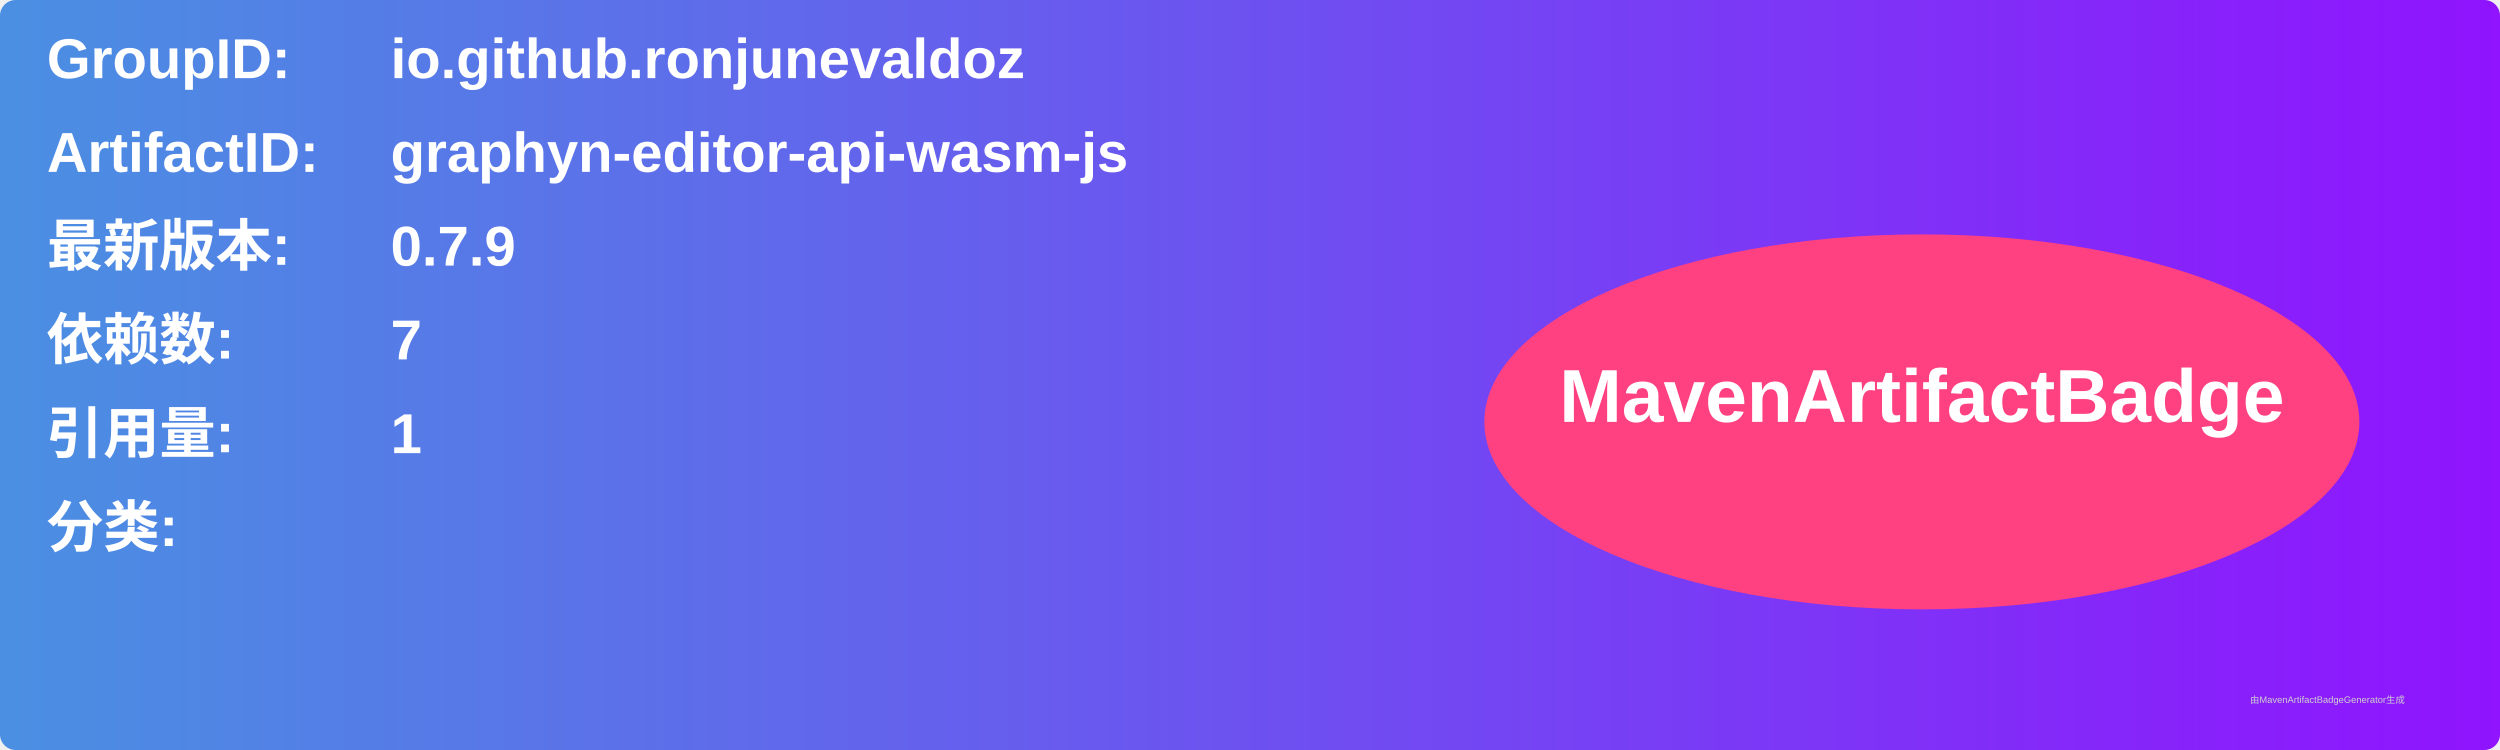
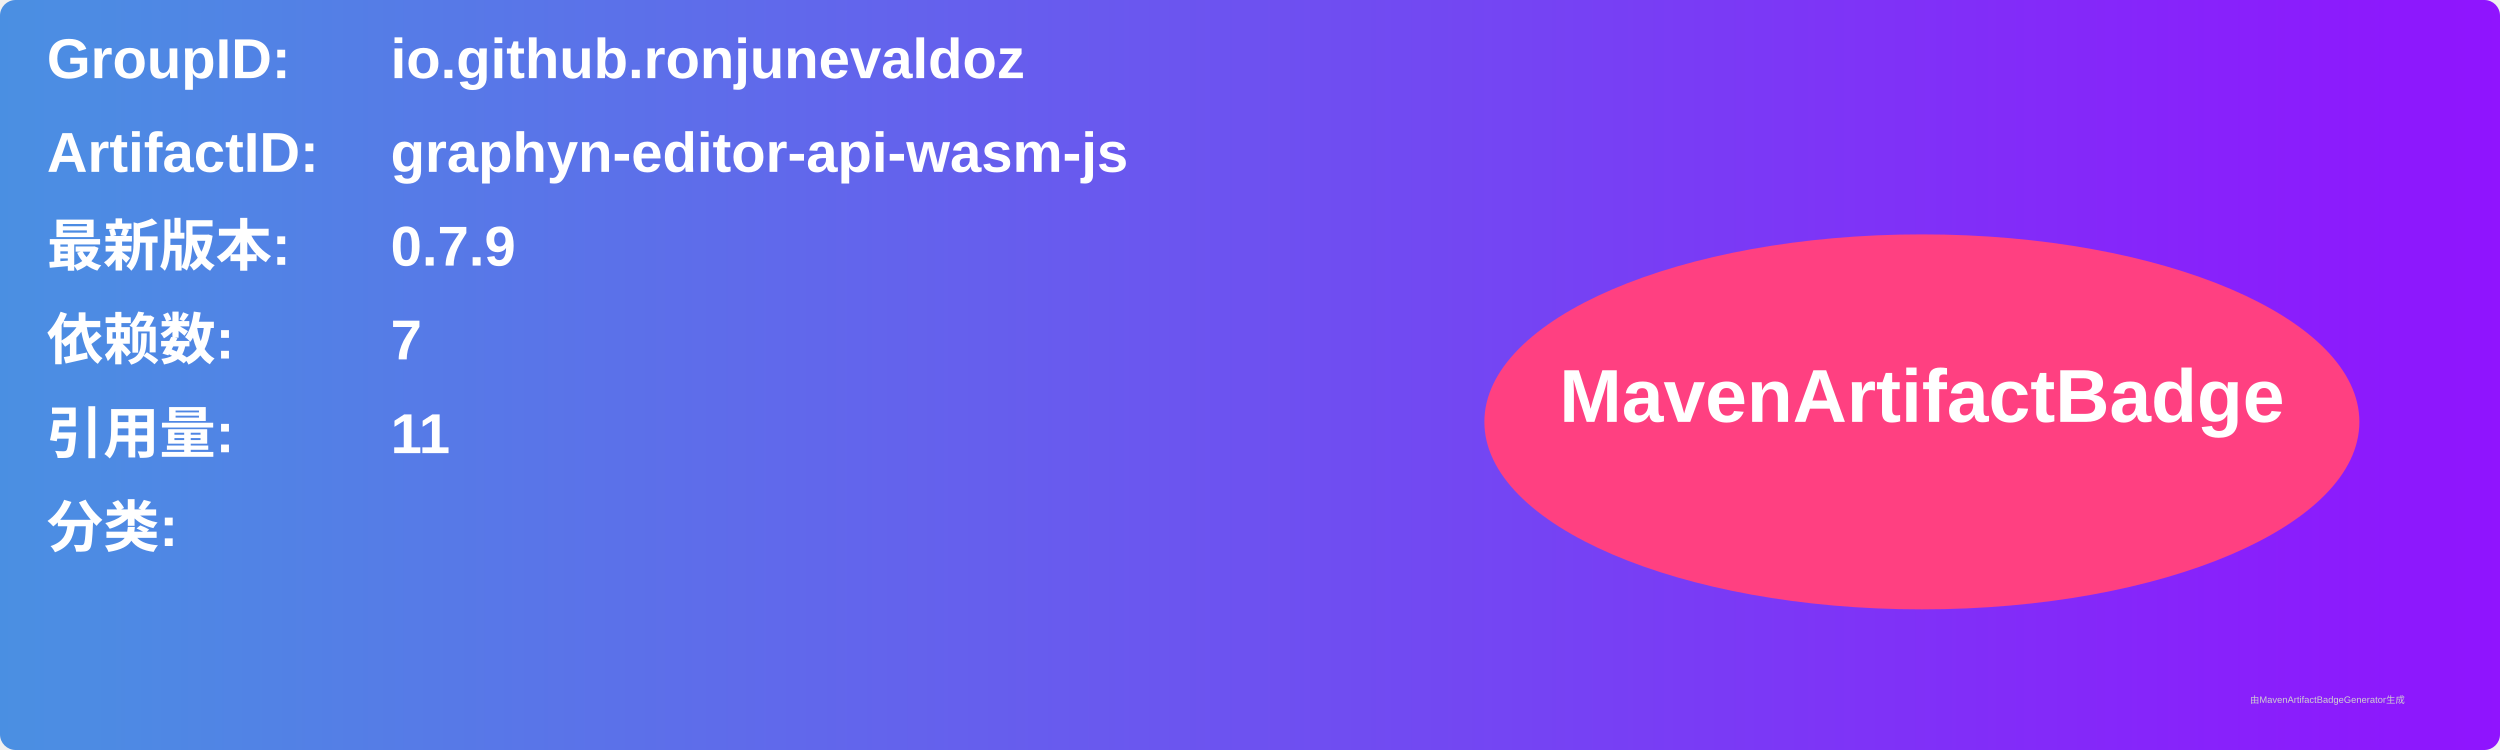
<svg xmlns="http://www.w3.org/2000/svg" width="800" height="240" viewBox="0 0 800 240">
  <linearGradient id="grad" x1="0%" y1="0%" x2="100%" y2="0%">
    <stop offset="0%" stop-color="#4a90e2" />
    <stop offset="100%" stop-color="#9013fe" />
  </linearGradient>
  <rect width="100%" height="100%" rx="5" ry="5" fill="url(#grad)" />
  <g transform="translate(15, 15)">
    <text x="0" y="10" font-family="Arial" font-size="18" fill="white" font-weight="bold" width="260">GroupID:</text>
    <text x="110" y="10" font-family="Arial" font-size="18" fill="white" font-weight="bold" width="460">io.github.ronjunevaldoz</text>
    <text x="0" y="40" font-family="Arial" font-size="18" fill="white" font-weight="bold" width="260">ArtifactID:</text>
    <text x="110" y="40" font-family="Arial" font-size="18" fill="white" font-weight="bold" width="460">graphyn-editor-api-wasm-js</text>
    <text x="0" y="70" font-family="Arial" font-size="18" fill="white" font-weight="bold">最新版本:</text>
    <text x="110" y="70" font-family="Arial" font-size="18" fill="white" font-weight="bold">
      <tspan font-weight="bold">0.7.9</tspan>
    </text>
    <text x="0" y="100" font-family="Arial" font-size="18" fill="white" font-weight="bold">依赖数: </text>
    <text x="110" y="100" font-family="Arial" font-size="18" fill="white">
      <tspan font-weight="bold">7</tspan>
    </text>
    <text x="0" y="130" font-family="Arial" font-size="18" fill="white" font-weight="bold">引用量: </text>
    <text x="110" y="130" font-family="Arial" font-size="18" fill="white">
-       <tspan font-weight="bold">1</tspan>
+       <tspan font-weight="bold">11</tspan>
    </text>
    <text x="0" y="160" font-family="Arial" font-size="18" fill="white" font-weight="bold">分类:</text>
    <text x="10" y="190" font-family="Arial" font-size="10" fill="white">
      <tspan font-weight="bold" />
    </text>
    <ellipse cx="600" cy="120" rx="140" ry="60" fill="#ff4081" />
    <text x="600" y="120" text-anchor="middle" font-family="Arial" font-size="24" fill="white" font-weight="bold">MavenArtifactBadge</text>
  </g>
  <text x="720" y="225" font-family="Arial" font-size="3" fill="#d0d0d0">由MavenArtifactBadgeGenerator生成</text>
</svg>
